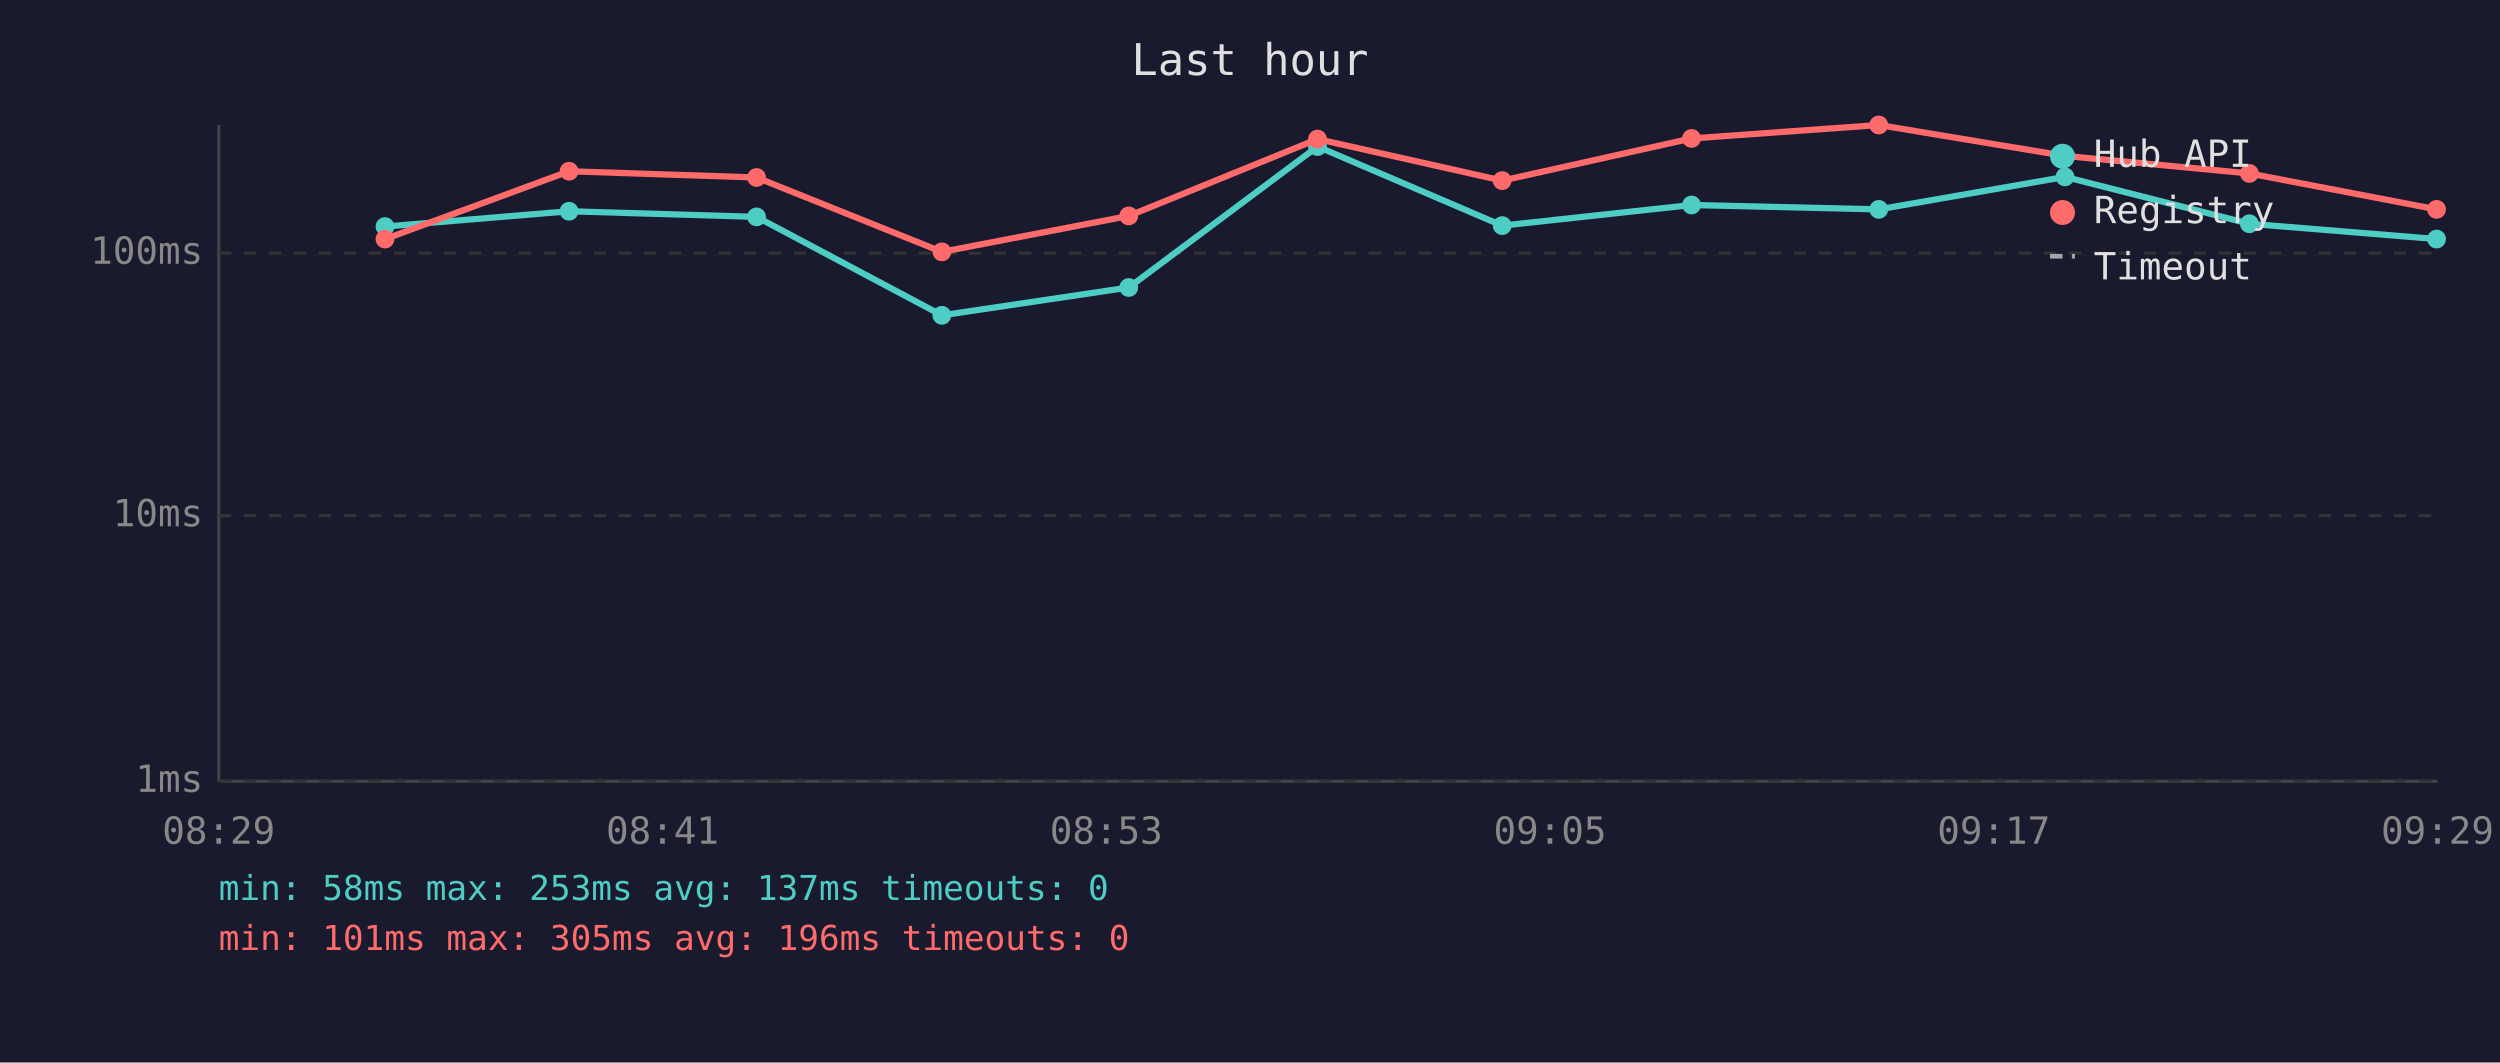
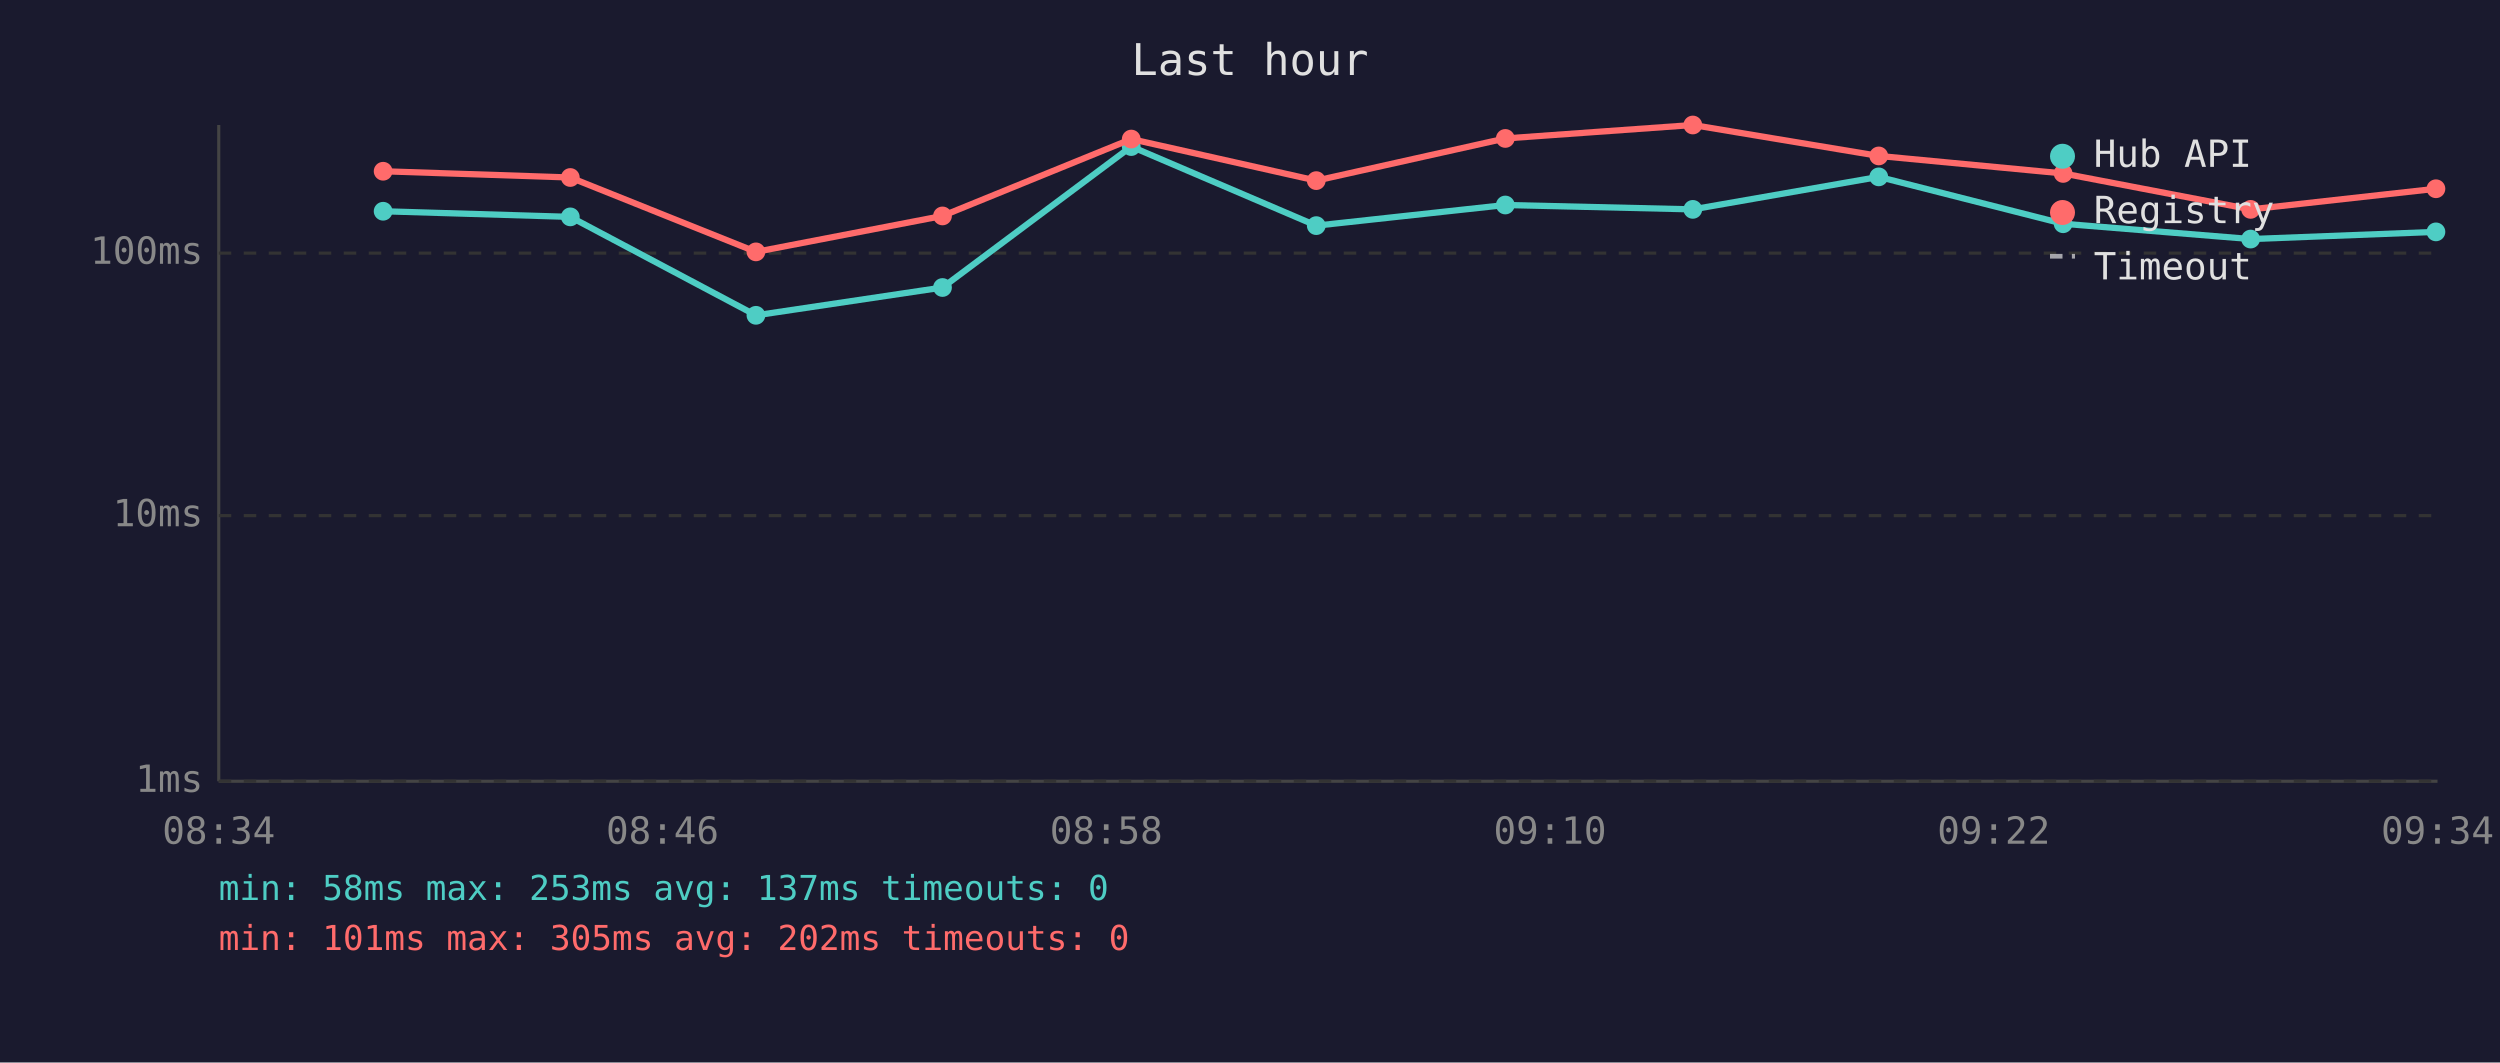
<svg xmlns="http://www.w3.org/2000/svg" viewBox="0 0 800 340" font-family="monospace" font-size="12">
  <rect width="800" height="340" fill="#1a1a2e" />
  <text x="400" y="24" fill="#e0e0e0" font-size="14" text-anchor="middle">Last hour</text>
  <line x1="70" y1="40" x2="70" y2="250" stroke="#444" stroke-width="1" />
  <line x1="70" y1="250" x2="780" y2="250" stroke="#444" stroke-width="1" />
  <line x1="70" y1="250" x2="780" y2="250" stroke="#333" stroke-width="1" stroke-dasharray="4" />
  <text x="65" y="250" fill="#888" text-anchor="end" dominant-baseline="middle">1ms</text>
  <line x1="70" y1="165" x2="780" y2="165" stroke="#333" stroke-width="1" stroke-dasharray="4" />
  <text x="65" y="165" fill="#888" text-anchor="end" dominant-baseline="middle">10ms</text>
  <line x1="70" y1="81" x2="780" y2="81" stroke="#333" stroke-width="1" stroke-dasharray="4" />
  <text x="65" y="81" fill="#888" text-anchor="end" dominant-baseline="middle">100ms</text>
-   <text x="70" y="270" fill="#888" text-anchor="middle">08:29</text>
-   <text x="212" y="270" fill="#888" text-anchor="middle">08:41</text>
-   <text x="354" y="270" fill="#888" text-anchor="middle">08:53</text>
-   <text x="496" y="270" fill="#888" text-anchor="middle">09:05</text>
-   <text x="638" y="270" fill="#888" text-anchor="middle">09:17</text>
-   <text x="780" y="270" fill="#888" text-anchor="middle">09:29</text>
-   <polyline points="123.2,72.5 182.1,67.6 242.1,69.4 301.4,100.9 361.2,92.0 421.6,46.9 480.7,72.2 541.3,65.6 601.2,67.0 660.8,56.6 719.8,71.6 779.7,76.5" fill="none" stroke="#4ecdc4" stroke-width="2" opacity="1" />
-   <circle cx="123.2" cy="72.5" r="3" fill="#4ecdc4" />
-   <circle cx="182.1" cy="67.6" r="3" fill="#4ecdc4" />
-   <circle cx="242.1" cy="69.4" r="3" fill="#4ecdc4" />
-   <circle cx="301.4" cy="100.9" r="3" fill="#4ecdc4" />
-   <circle cx="361.2" cy="92.0" r="3" fill="#4ecdc4" />
-   <circle cx="421.6" cy="46.9" r="3" fill="#4ecdc4" />
-   <circle cx="480.7" cy="72.2" r="3" fill="#4ecdc4" />
-   <circle cx="541.3" cy="65.6" r="3" fill="#4ecdc4" />
-   <circle cx="601.2" cy="67.0" r="3" fill="#4ecdc4" />
-   <circle cx="660.8" cy="56.6" r="3" fill="#4ecdc4" />
-   <circle cx="719.8" cy="71.6" r="3" fill="#4ecdc4" />
-   <circle cx="779.7" cy="76.5" r="3" fill="#4ecdc4" />
-   <polyline points="123.2,76.5 182.1,54.8 242.1,56.8 301.4,80.6 361.2,69.1 421.6,44.5 480.7,57.8 541.3,44.3 601.2,40.0 660.8,49.9 719.8,55.5 779.7,67.0" fill="none" stroke="#ff6b6b" stroke-width="2" opacity="1" />
-   <circle cx="123.2" cy="76.5" r="3" fill="#ff6b6b" />
-   <circle cx="182.1" cy="54.8" r="3" fill="#ff6b6b" />
-   <circle cx="242.1" cy="56.8" r="3" fill="#ff6b6b" />
-   <circle cx="301.4" cy="80.6" r="3" fill="#ff6b6b" />
-   <circle cx="361.2" cy="69.1" r="3" fill="#ff6b6b" />
-   <circle cx="421.6" cy="44.5" r="3" fill="#ff6b6b" />
-   <circle cx="480.7" cy="57.8" r="3" fill="#ff6b6b" />
-   <circle cx="541.3" cy="44.3" r="3" fill="#ff6b6b" />
-   <circle cx="601.2" cy="40.0" r="3" fill="#ff6b6b" />
-   <circle cx="660.8" cy="49.9" r="3" fill="#ff6b6b" />
-   <circle cx="719.8" cy="55.5" r="3" fill="#ff6b6b" />
-   <circle cx="779.7" cy="67.0" r="3" fill="#ff6b6b" />
+   <text x="70" y="270" fill="#888" text-anchor="middle">08:34</text>
+   <text x="212" y="270" fill="#888" text-anchor="middle">08:46</text>
+   <text x="354" y="270" fill="#888" text-anchor="middle">08:58</text>
+   <text x="496" y="270" fill="#888" text-anchor="middle">09:10</text>
+   <text x="638" y="270" fill="#888" text-anchor="middle">09:22</text>
+   <text x="780" y="270" fill="#888" text-anchor="middle">09:34</text>
+   <polyline points="122.6,67.6 182.5,69.4 241.9,100.9 301.6,92.0 362.0,46.9 421.2,72.2 481.7,65.6 541.7,67.0 601.2,56.6 660.2,71.6 720.2,76.5 779.5,74.2" fill="none" stroke="#4ecdc4" stroke-width="2" opacity="1" />
+   <circle cx="122.6" cy="67.6" r="3" fill="#4ecdc4" />
+   <circle cx="182.5" cy="69.4" r="3" fill="#4ecdc4" />
+   <circle cx="241.9" cy="100.9" r="3" fill="#4ecdc4" />
+   <circle cx="301.6" cy="92.0" r="3" fill="#4ecdc4" />
+   <circle cx="362.0" cy="46.9" r="3" fill="#4ecdc4" />
+   <circle cx="421.2" cy="72.2" r="3" fill="#4ecdc4" />
+   <circle cx="481.7" cy="65.6" r="3" fill="#4ecdc4" />
+   <circle cx="541.7" cy="67.0" r="3" fill="#4ecdc4" />
+   <circle cx="601.2" cy="56.6" r="3" fill="#4ecdc4" />
+   <circle cx="660.2" cy="71.6" r="3" fill="#4ecdc4" />
+   <circle cx="720.2" cy="76.5" r="3" fill="#4ecdc4" />
+   <circle cx="779.5" cy="74.2" r="3" fill="#4ecdc4" />
+   <polyline points="122.6,54.8 182.5,56.8 241.9,80.6 301.6,69.1 362.0,44.5 421.2,57.8 481.7,44.3 541.7,40.0 601.2,49.9 660.2,55.5 720.2,67.0 779.5,60.4" fill="none" stroke="#ff6b6b" stroke-width="2" opacity="1" />
+   <circle cx="122.6" cy="54.8" r="3" fill="#ff6b6b" />
+   <circle cx="182.5" cy="56.8" r="3" fill="#ff6b6b" />
+   <circle cx="241.9" cy="80.6" r="3" fill="#ff6b6b" />
+   <circle cx="301.6" cy="69.1" r="3" fill="#ff6b6b" />
+   <circle cx="362.0" cy="44.5" r="3" fill="#ff6b6b" />
+   <circle cx="421.2" cy="57.8" r="3" fill="#ff6b6b" />
+   <circle cx="481.7" cy="44.3" r="3" fill="#ff6b6b" />
+   <circle cx="541.7" cy="40.0" r="3" fill="#ff6b6b" />
+   <circle cx="601.2" cy="49.9" r="3" fill="#ff6b6b" />
+   <circle cx="660.2" cy="55.5" r="3" fill="#ff6b6b" />
+   <circle cx="720.2" cy="67.0" r="3" fill="#ff6b6b" />
+   <circle cx="779.5" cy="60.4" r="3" fill="#ff6b6b" />
  <circle cx="660" cy="50" r="4" fill="#4ecdc4" />
  <text x="670" y="50" fill="#e0e0e0" dominant-baseline="middle">Hub API</text>
  <circle cx="660" cy="68" r="4" fill="#ff6b6b" />
  <text x="670" y="68" fill="#e0e0e0" dominant-baseline="middle">Registry</text>
  <line x1="656" y1="82" x2="664" y2="82" stroke="#e0e0e0" stroke-width="1.5" stroke-dasharray="4,3" opacity="0.7" />
  <text x="670" y="86" fill="#e0e0e0" dominant-baseline="middle">Timeout</text>
  <text x="70" y="288" fill="#4ecdc4" font-size="11">min: 58ms  max: 253ms  avg: 137ms  timeouts: 0</text>
-   <text x="70" y="304" fill="#ff6b6b" font-size="11">min: 101ms  max: 305ms  avg: 196ms  timeouts: 0</text>
+   <text x="70" y="304" fill="#ff6b6b" font-size="11">min: 101ms  max: 305ms  avg: 202ms  timeouts: 0</text>
</svg>
